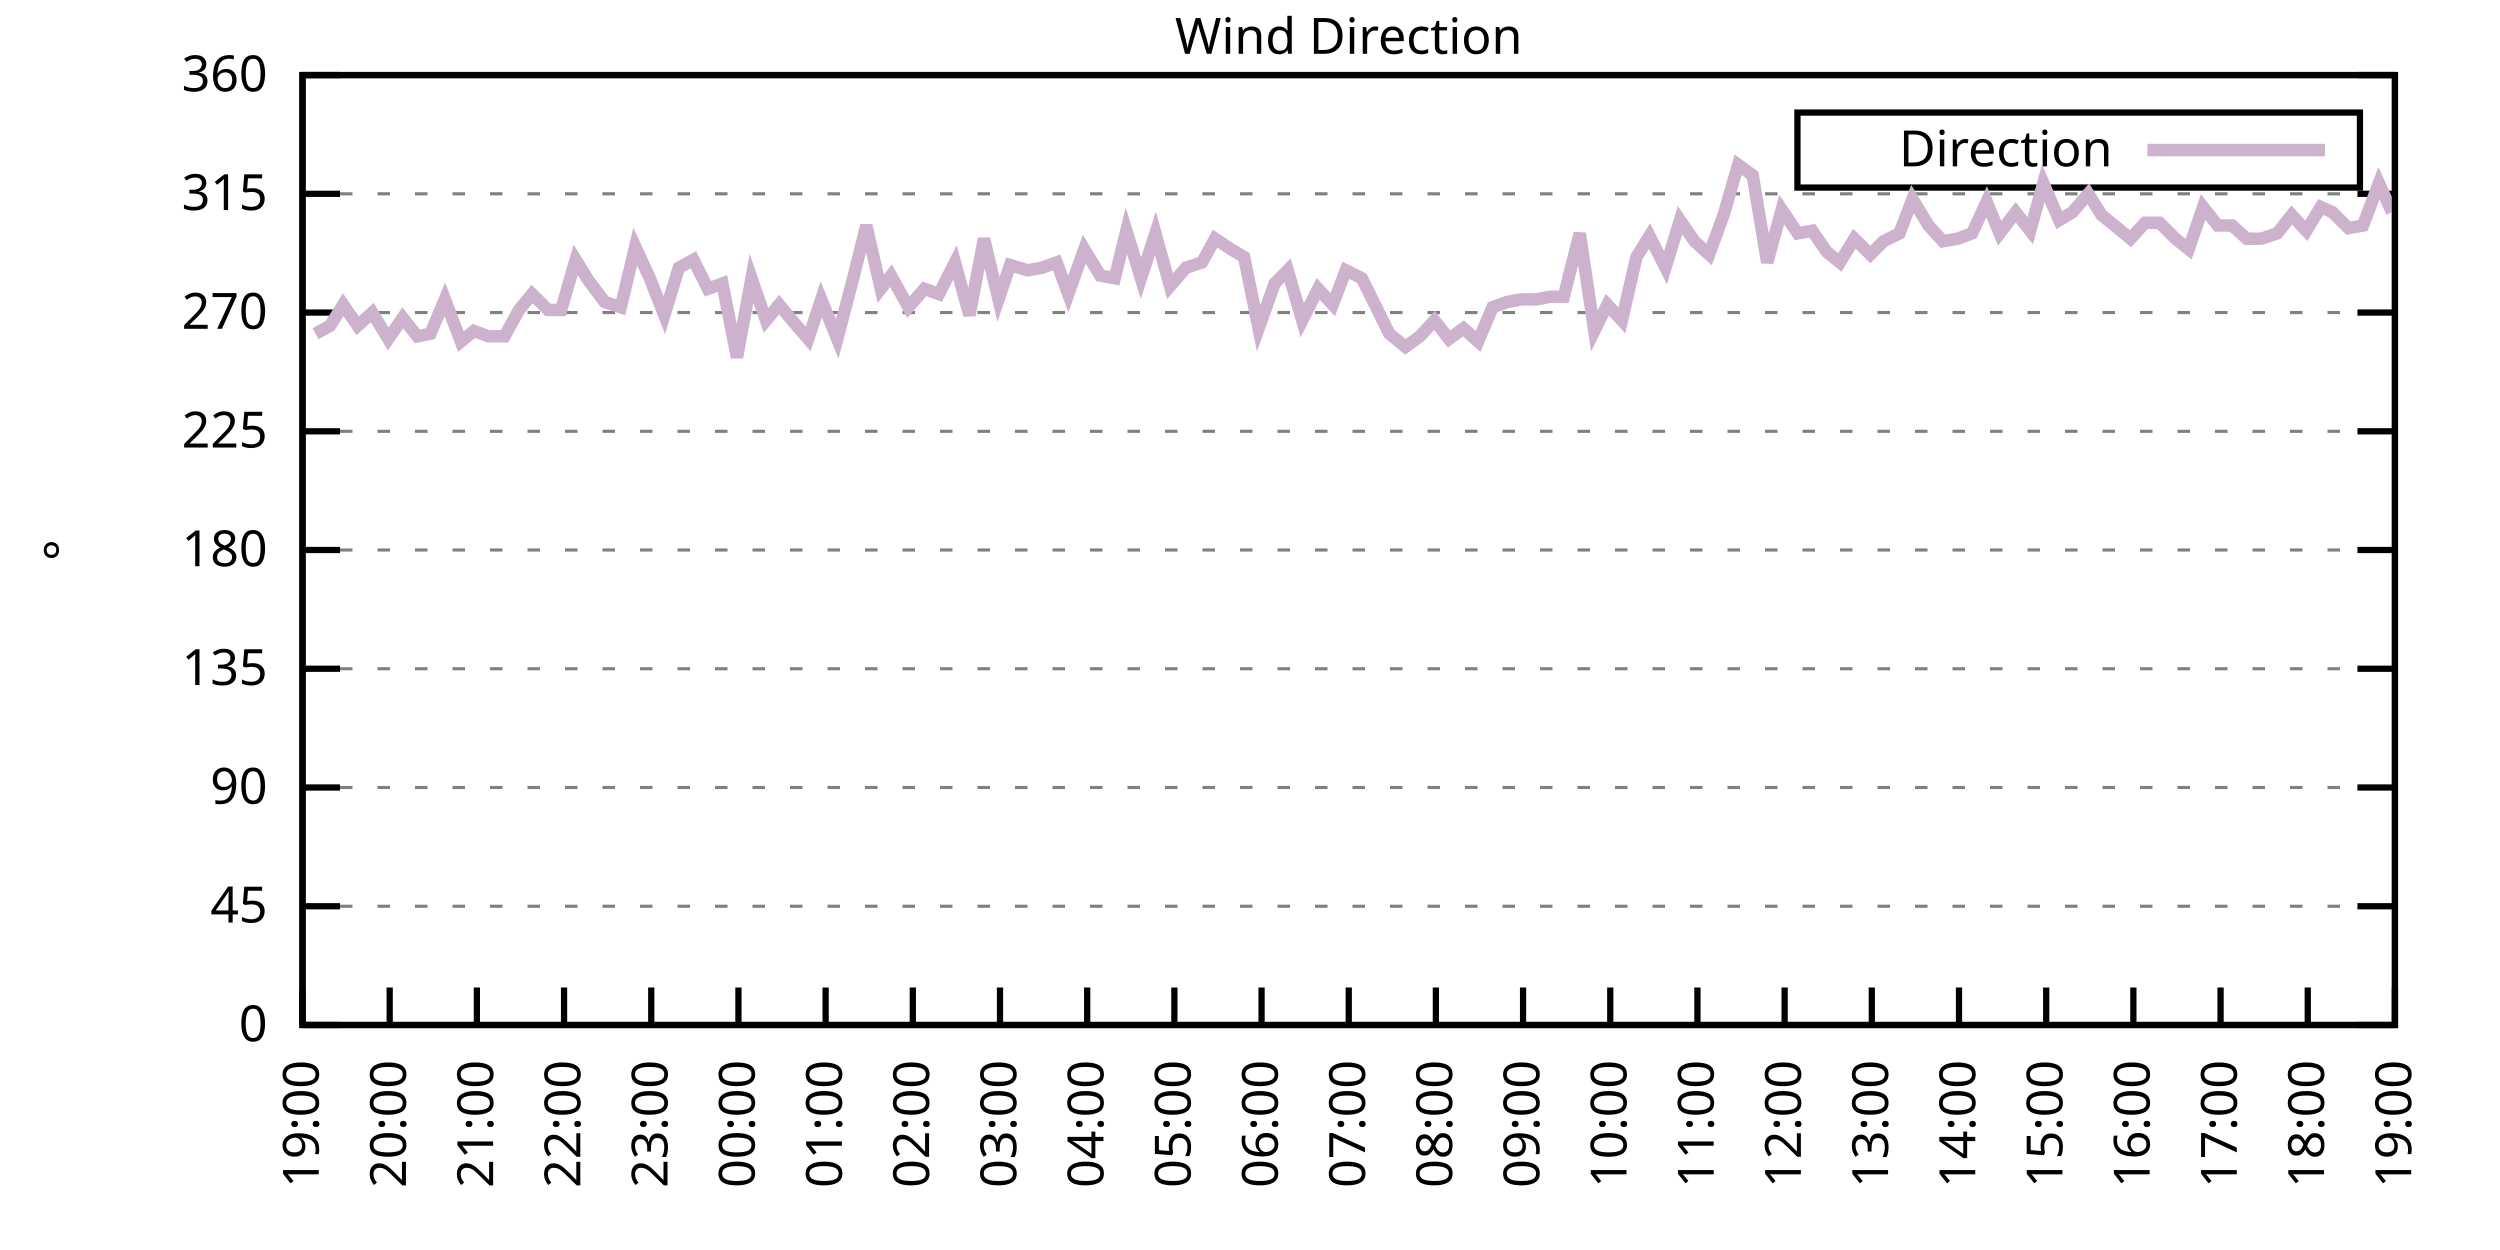
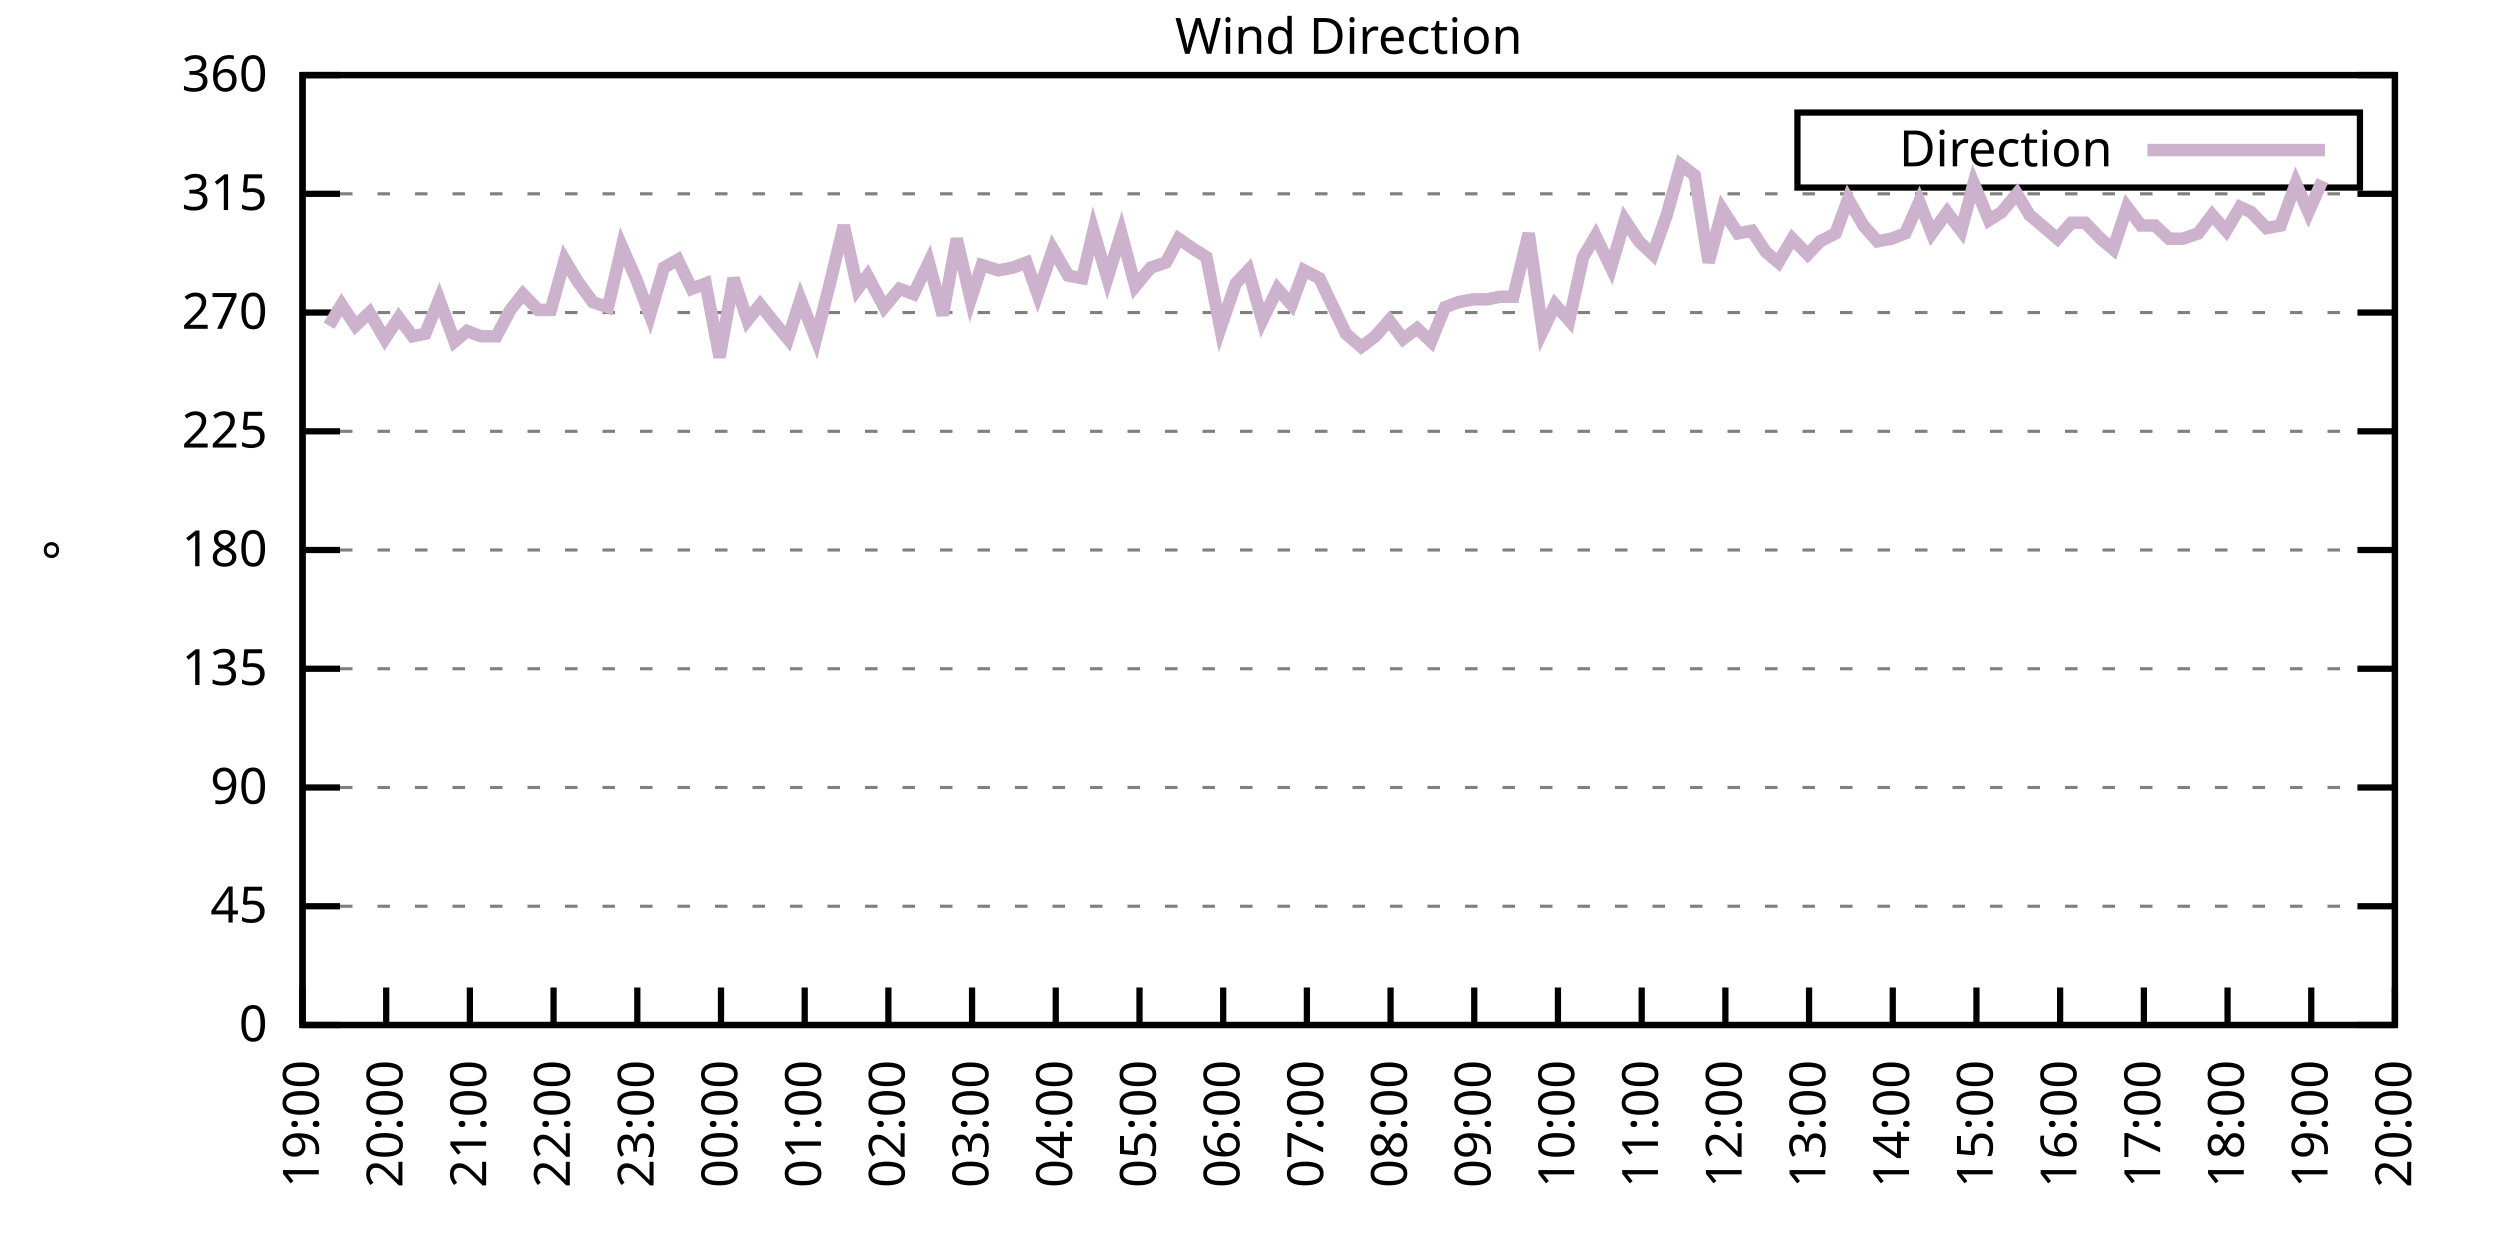
<svg xmlns="http://www.w3.org/2000/svg" xmlns:xlink="http://www.w3.org/1999/xlink" width="400" height="200" viewBox="0 0 400 200">
  <g id="gnuplot_canvas">
    <rect x="0" y="0" width="400" height="200" fill="none" />
    <defs>
      <circle id="gpDot" r="0.5" stroke-width="0.5" stroke="currentColor" />
      <path id="gpPt0" stroke-width="0.333" stroke="currentColor" d="M-1,0 h2 M0,-1 v2" />
      <path id="gpPt1" stroke-width="0.333" stroke="currentColor" d="M-1,-1 L1,1 M1,-1 L-1,1" />
      <path id="gpPt2" stroke-width="0.333" stroke="currentColor" d="M-1,0 L1,0 M0,-1 L0,1 M-1,-1 L1,1 M-1,1 L1,-1" />
      <rect id="gpPt3" stroke-width="0.333" stroke="currentColor" x="-1" y="-1" width="2" height="2" />
      <rect id="gpPt4" stroke-width="0.333" stroke="currentColor" fill="currentColor" x="-1" y="-1" width="2" height="2" />
      <circle id="gpPt5" stroke-width="0.333" stroke="currentColor" cx="0" cy="0" r="1" />
      <use xlink:href="#gpPt5" id="gpPt6" fill="currentColor" stroke="none" />
      <path id="gpPt7" stroke-width="0.333" stroke="currentColor" d="M0,-1.33 L-1.33,0.67 L1.33,0.67 z" />
      <use xlink:href="#gpPt7" id="gpPt8" fill="currentColor" stroke="none" />
      <use xlink:href="#gpPt7" id="gpPt9" stroke="currentColor" transform="rotate(180)" />
      <use xlink:href="#gpPt9" id="gpPt10" fill="currentColor" stroke="none" />
      <use xlink:href="#gpPt3" id="gpPt11" stroke="currentColor" transform="rotate(45)" />
      <use xlink:href="#gpPt11" id="gpPt12" fill="currentColor" stroke="none" />
      <path id="gpPt13" stroke-width="0.333" stroke="currentColor" d="M0,1.330 L1.265,0.411 L0.782,-1.067 L-0.782,-1.076 L-1.265,0.411 z" />
      <use xlink:href="#gpPt13" id="gpPt14" fill="currentColor" stroke="none" />
      <filter id="textbox" filterUnits="objectBoundingBox" x="0" y="0" height="1" width="1">
        <feFlood flood-color="white" flood-opacity="1" result="bgnd" />
        <feComposite in="SourceGraphic" in2="bgnd" operator="atop" />
      </filter>
      <filter id="greybox" filterUnits="objectBoundingBox" x="0" y="0" height="1" width="1">
        <feFlood flood-color="lightgrey" flood-opacity="1" result="grey" />
        <feComposite in="SourceGraphic" in2="grey" operator="atop" />
      </filter>
    </defs>
    <g fill="none" color="white" stroke="currentColor" stroke-width="1.00" stroke-linecap="butt" stroke-linejoin="miter">
</g>
    <g fill="none" color="black" stroke="currentColor" stroke-width="1.00" stroke-linecap="butt" stroke-linejoin="miter">
      <g stroke="none" shape-rendering="crispEdges">
        <polygon fill="rgb(255, 255, 255)" points="48.40,164.00 383.18,164.00 383.18,12.02 48.40,12.02 " />
      </g>
    </g>
    <g fill="none" color="black" stroke="currentColor" stroke-width="1.00" stroke-linecap="butt" stroke-linejoin="miter">
</g>
    <g fill="none" color="black" stroke="black" stroke-width="0.50" stroke-linecap="butt" stroke-linejoin="miter">
</g>
    <g fill="none" color="gray" stroke="currentColor" stroke-width="0.50" stroke-linecap="butt" stroke-linejoin="miter">
      <path stroke="gray" stroke-dasharray="2,4" class="gridline" d="M48.40,164.00 L383.19,164.00  " />
    </g>
    <g fill="none" color="gray" stroke="gray" stroke-width="1.00" stroke-linecap="butt" stroke-linejoin="miter">
</g>
    <g fill="none" color="black" stroke="currentColor" stroke-width="1.00" stroke-linecap="butt" stroke-linejoin="miter">
      <path stroke="black" d="M48.40,164.00 L54.40,164.00 M383.19,164.00 L377.19,164.00  " />
      <g transform="translate(42.80,166.60)" stroke="none" fill="black" font-family="Sans" font-size="8.00" text-anchor="end">
        <text>
          <tspan font-family="Sans"> 0</tspan>
        </text>
      </g>
    </g>
    <g fill="none" color="black" stroke="currentColor" stroke-width="1.00" stroke-linecap="butt" stroke-linejoin="miter">
</g>
    <g fill="none" color="black" stroke="black" stroke-width="0.50" stroke-linecap="butt" stroke-linejoin="miter">
</g>
    <g fill="none" color="gray" stroke="currentColor" stroke-width="0.50" stroke-linecap="butt" stroke-linejoin="miter">
      <path stroke="gray" stroke-dasharray="2,4" class="gridline" d="M48.40,145.00 L383.19,145.00  " />
    </g>
    <g fill="none" color="gray" stroke="gray" stroke-width="1.00" stroke-linecap="butt" stroke-linejoin="miter">
</g>
    <g fill="none" color="black" stroke="currentColor" stroke-width="1.00" stroke-linecap="butt" stroke-linejoin="miter">
      <path stroke="black" d="M48.40,145.00 L54.40,145.00 M383.19,145.00 L377.19,145.00  " />
      <g transform="translate(42.80,147.60)" stroke="none" fill="black" font-family="Sans" font-size="8.00" text-anchor="end">
        <text>
          <tspan font-family="Sans"> 45</tspan>
        </text>
      </g>
    </g>
    <g fill="none" color="black" stroke="currentColor" stroke-width="1.00" stroke-linecap="butt" stroke-linejoin="miter">
</g>
    <g fill="none" color="black" stroke="black" stroke-width="0.50" stroke-linecap="butt" stroke-linejoin="miter">
</g>
    <g fill="none" color="gray" stroke="currentColor" stroke-width="0.50" stroke-linecap="butt" stroke-linejoin="miter">
      <path stroke="gray" stroke-dasharray="2,4" class="gridline" d="M48.40,126.00 L383.19,126.00  " />
    </g>
    <g fill="none" color="gray" stroke="gray" stroke-width="1.00" stroke-linecap="butt" stroke-linejoin="miter">
</g>
    <g fill="none" color="black" stroke="currentColor" stroke-width="1.00" stroke-linecap="butt" stroke-linejoin="miter">
      <path stroke="black" d="M48.40,126.00 L54.40,126.00 M383.19,126.00 L377.19,126.00  " />
      <g transform="translate(42.80,128.60)" stroke="none" fill="black" font-family="Sans" font-size="8.00" text-anchor="end">
        <text>
          <tspan font-family="Sans"> 90</tspan>
        </text>
      </g>
    </g>
    <g fill="none" color="black" stroke="currentColor" stroke-width="1.00" stroke-linecap="butt" stroke-linejoin="miter">
</g>
    <g fill="none" color="black" stroke="black" stroke-width="0.50" stroke-linecap="butt" stroke-linejoin="miter">
</g>
    <g fill="none" color="gray" stroke="currentColor" stroke-width="0.50" stroke-linecap="butt" stroke-linejoin="miter">
      <path stroke="gray" stroke-dasharray="2,4" class="gridline" d="M48.40,107.00 L383.19,107.00  " />
    </g>
    <g fill="none" color="gray" stroke="gray" stroke-width="1.00" stroke-linecap="butt" stroke-linejoin="miter">
</g>
    <g fill="none" color="black" stroke="currentColor" stroke-width="1.00" stroke-linecap="butt" stroke-linejoin="miter">
      <path stroke="black" d="M48.40,107.00 L54.40,107.00 M383.19,107.00 L377.19,107.00  " />
      <g transform="translate(42.80,109.60)" stroke="none" fill="black" font-family="Sans" font-size="8.00" text-anchor="end">
        <text>
          <tspan font-family="Sans"> 135</tspan>
        </text>
      </g>
    </g>
    <g fill="none" color="black" stroke="currentColor" stroke-width="1.00" stroke-linecap="butt" stroke-linejoin="miter">
</g>
    <g fill="none" color="black" stroke="black" stroke-width="0.50" stroke-linecap="butt" stroke-linejoin="miter">
</g>
    <g fill="none" color="gray" stroke="currentColor" stroke-width="0.50" stroke-linecap="butt" stroke-linejoin="miter">
      <path stroke="gray" stroke-dasharray="2,4" class="gridline" d="M48.40,88.00 L383.19,88.00  " />
    </g>
    <g fill="none" color="gray" stroke="gray" stroke-width="1.00" stroke-linecap="butt" stroke-linejoin="miter">
</g>
    <g fill="none" color="black" stroke="currentColor" stroke-width="1.00" stroke-linecap="butt" stroke-linejoin="miter">
      <path stroke="black" d="M48.40,88.00 L54.40,88.00 M383.19,88.00 L377.19,88.00  " />
      <g transform="translate(42.80,90.60)" stroke="none" fill="black" font-family="Sans" font-size="8.00" text-anchor="end">
        <text>
          <tspan font-family="Sans"> 180</tspan>
        </text>
      </g>
    </g>
    <g fill="none" color="black" stroke="currentColor" stroke-width="1.00" stroke-linecap="butt" stroke-linejoin="miter">
</g>
    <g fill="none" color="black" stroke="black" stroke-width="0.50" stroke-linecap="butt" stroke-linejoin="miter">
</g>
    <g fill="none" color="gray" stroke="currentColor" stroke-width="0.50" stroke-linecap="butt" stroke-linejoin="miter">
      <path stroke="gray" stroke-dasharray="2,4" class="gridline" d="M48.40,69.01 L383.19,69.01  " />
    </g>
    <g fill="none" color="gray" stroke="gray" stroke-width="1.00" stroke-linecap="butt" stroke-linejoin="miter">
</g>
    <g fill="none" color="black" stroke="currentColor" stroke-width="1.00" stroke-linecap="butt" stroke-linejoin="miter">
      <path stroke="black" d="M48.40,69.01 L54.40,69.01 M383.19,69.01 L377.19,69.01  " />
      <g transform="translate(42.80,71.61)" stroke="none" fill="black" font-family="Sans" font-size="8.00" text-anchor="end">
        <text>
          <tspan font-family="Sans"> 225</tspan>
        </text>
      </g>
    </g>
    <g fill="none" color="black" stroke="currentColor" stroke-width="1.00" stroke-linecap="butt" stroke-linejoin="miter">
</g>
    <g fill="none" color="black" stroke="black" stroke-width="0.50" stroke-linecap="butt" stroke-linejoin="miter">
</g>
    <g fill="none" color="gray" stroke="currentColor" stroke-width="0.50" stroke-linecap="butt" stroke-linejoin="miter">
      <path stroke="gray" stroke-dasharray="2,4" class="gridline" d="M48.40,50.01 L383.19,50.01  " />
    </g>
    <g fill="none" color="gray" stroke="gray" stroke-width="1.00" stroke-linecap="butt" stroke-linejoin="miter">
</g>
    <g fill="none" color="black" stroke="currentColor" stroke-width="1.00" stroke-linecap="butt" stroke-linejoin="miter">
      <path stroke="black" d="M48.40,50.01 L54.40,50.01 M383.19,50.01 L377.19,50.01  " />
      <g transform="translate(42.80,52.61)" stroke="none" fill="black" font-family="Sans" font-size="8.00" text-anchor="end">
        <text>
          <tspan font-family="Sans"> 270</tspan>
        </text>
      </g>
    </g>
    <g fill="none" color="black" stroke="currentColor" stroke-width="1.00" stroke-linecap="butt" stroke-linejoin="miter">
</g>
    <g fill="none" color="black" stroke="black" stroke-width="0.50" stroke-linecap="butt" stroke-linejoin="miter">
</g>
    <g fill="none" color="gray" stroke="currentColor" stroke-width="0.50" stroke-linecap="butt" stroke-linejoin="miter">
      <path stroke="gray" stroke-dasharray="2,4" class="gridline" d="M48.40,31.01 L383.19,31.01  " />
    </g>
    <g fill="none" color="gray" stroke="gray" stroke-width="1.00" stroke-linecap="butt" stroke-linejoin="miter">
</g>
    <g fill="none" color="black" stroke="currentColor" stroke-width="1.00" stroke-linecap="butt" stroke-linejoin="miter">
      <path stroke="black" d="M48.40,31.01 L54.40,31.01 M383.19,31.01 L377.19,31.01  " />
      <g transform="translate(42.80,33.61)" stroke="none" fill="black" font-family="Sans" font-size="8.00" text-anchor="end">
        <text>
          <tspan font-family="Sans"> 315</tspan>
        </text>
      </g>
    </g>
    <g fill="none" color="black" stroke="currentColor" stroke-width="1.00" stroke-linecap="butt" stroke-linejoin="miter">
</g>
    <g fill="none" color="black" stroke="black" stroke-width="0.50" stroke-linecap="butt" stroke-linejoin="miter">
</g>
    <g fill="none" color="gray" stroke="currentColor" stroke-width="0.50" stroke-linecap="butt" stroke-linejoin="miter">
      <path stroke="gray" stroke-dasharray="2,4" class="gridline" d="M48.40,12.01 L383.19,12.01  " />
    </g>
    <g fill="none" color="gray" stroke="gray" stroke-width="1.00" stroke-linecap="butt" stroke-linejoin="miter">
</g>
    <g fill="none" color="black" stroke="currentColor" stroke-width="1.00" stroke-linecap="butt" stroke-linejoin="miter">
      <path stroke="black" d="M48.40,12.01 L54.40,12.01 M383.19,12.01 L377.19,12.01  " />
      <g transform="translate(42.80,14.61)" stroke="none" fill="black" font-family="Sans" font-size="8.00" text-anchor="end">
        <text>
          <tspan font-family="Sans"> 360</tspan>
        </text>
      </g>
    </g>
    <g fill="none" color="black" stroke="currentColor" stroke-width="1.00" stroke-linecap="butt" stroke-linejoin="miter">
      <path stroke="black" d="M48.40,164.00 L48.40,158.00  " />
      <g transform="translate(51.00,169.60) rotate(270.00)" stroke="none" fill="black" font-family="Sans" font-size="8.00" text-anchor="end">
        <text>
          <tspan font-family="Sans">19:00</tspan>
        </text>
      </g>
    </g>
    <g fill="none" color="black" stroke="currentColor" stroke-width="1.00" stroke-linecap="butt" stroke-linejoin="miter">
-       <path stroke="black" d="M62.35,164.00 L62.35,158.00  " />
-       <g transform="translate(64.95,169.60) rotate(270.00)" stroke="none" fill="black" font-family="Sans" font-size="8.00" text-anchor="end">
+       <path stroke="black" d="M61.79,164.00 L61.79,158.00  " />
+       <g transform="translate(64.39,169.60) rotate(270.00)" stroke="none" fill="black" font-family="Sans" font-size="8.00" text-anchor="end">
        <text>
          <tspan font-family="Sans">20:00</tspan>
        </text>
      </g>
    </g>
    <g fill="none" color="black" stroke="currentColor" stroke-width="1.00" stroke-linecap="butt" stroke-linejoin="miter">
-       <path stroke="black" d="M76.30,164.00 L76.30,158.00  " />
-       <g transform="translate(78.90,169.60) rotate(270.00)" stroke="none" fill="black" font-family="Sans" font-size="8.00" text-anchor="end">
+       <path stroke="black" d="M75.18,164.00 L75.18,158.00  " />
+       <g transform="translate(77.78,169.60) rotate(270.00)" stroke="none" fill="black" font-family="Sans" font-size="8.00" text-anchor="end">
        <text>
          <tspan font-family="Sans">21:00</tspan>
        </text>
      </g>
    </g>
    <g fill="none" color="black" stroke="currentColor" stroke-width="1.00" stroke-linecap="butt" stroke-linejoin="miter">
-       <path stroke="black" d="M90.25,164.00 L90.25,158.00  " />
-       <g transform="translate(92.85,169.60) rotate(270.00)" stroke="none" fill="black" font-family="Sans" font-size="8.00" text-anchor="end">
+       <path stroke="black" d="M88.57,164.00 L88.57,158.00  " />
+       <g transform="translate(91.17,169.60) rotate(270.00)" stroke="none" fill="black" font-family="Sans" font-size="8.00" text-anchor="end">
        <text>
          <tspan font-family="Sans">22:00</tspan>
        </text>
      </g>
    </g>
    <g fill="none" color="black" stroke="currentColor" stroke-width="1.00" stroke-linecap="butt" stroke-linejoin="miter">
-       <path stroke="black" d="M104.20,164.00 L104.20,158.00  " />
-       <g transform="translate(106.80,169.60) rotate(270.00)" stroke="none" fill="black" font-family="Sans" font-size="8.00" text-anchor="end">
+       <path stroke="black" d="M101.97,164.00 L101.97,158.00  " />
+       <g transform="translate(104.57,169.60) rotate(270.00)" stroke="none" fill="black" font-family="Sans" font-size="8.00" text-anchor="end">
        <text>
          <tspan font-family="Sans">23:00</tspan>
        </text>
      </g>
    </g>
    <g fill="none" color="black" stroke="currentColor" stroke-width="1.00" stroke-linecap="butt" stroke-linejoin="miter">
-       <path stroke="black" d="M118.15,164.00 L118.15,158.00  " />
-       <g transform="translate(120.75,169.60) rotate(270.00)" stroke="none" fill="black" font-family="Sans" font-size="8.00" text-anchor="end">
+       <path stroke="black" d="M115.36,164.00 L115.36,158.00  " />
+       <g transform="translate(117.96,169.60) rotate(270.00)" stroke="none" fill="black" font-family="Sans" font-size="8.00" text-anchor="end">
        <text>
          <tspan font-family="Sans">00:00</tspan>
        </text>
      </g>
    </g>
    <g fill="none" color="black" stroke="currentColor" stroke-width="1.00" stroke-linecap="butt" stroke-linejoin="miter">
-       <path stroke="black" d="M132.10,164.00 L132.10,158.00  " />
-       <g transform="translate(134.70,169.60) rotate(270.00)" stroke="none" fill="black" font-family="Sans" font-size="8.00" text-anchor="end">
+       <path stroke="black" d="M128.75,164.00 L128.75,158.00  " />
+       <g transform="translate(131.35,169.60) rotate(270.00)" stroke="none" fill="black" font-family="Sans" font-size="8.00" text-anchor="end">
        <text>
          <tspan font-family="Sans">01:00</tspan>
        </text>
      </g>
    </g>
    <g fill="none" color="black" stroke="currentColor" stroke-width="1.00" stroke-linecap="butt" stroke-linejoin="miter">
-       <path stroke="black" d="M146.05,164.00 L146.05,158.00  " />
-       <g transform="translate(148.65,169.60) rotate(270.00)" stroke="none" fill="black" font-family="Sans" font-size="8.00" text-anchor="end">
+       <path stroke="black" d="M142.14,164.00 L142.14,158.00  " />
+       <g transform="translate(144.74,169.60) rotate(270.00)" stroke="none" fill="black" font-family="Sans" font-size="8.00" text-anchor="end">
        <text>
          <tspan font-family="Sans">02:00</tspan>
        </text>
      </g>
    </g>
    <g fill="none" color="black" stroke="currentColor" stroke-width="1.00" stroke-linecap="butt" stroke-linejoin="miter">
-       <path stroke="black" d="M160.00,164.00 L160.00,158.00  " />
-       <g transform="translate(162.60,169.60) rotate(270.00)" stroke="none" fill="black" font-family="Sans" font-size="8.00" text-anchor="end">
+       <path stroke="black" d="M155.53,164.00 L155.53,158.00  " />
+       <g transform="translate(158.13,169.60) rotate(270.00)" stroke="none" fill="black" font-family="Sans" font-size="8.00" text-anchor="end">
        <text>
          <tspan font-family="Sans">03:00</tspan>
        </text>
      </g>
    </g>
    <g fill="none" color="black" stroke="currentColor" stroke-width="1.00" stroke-linecap="butt" stroke-linejoin="miter">
-       <path stroke="black" d="M173.95,164.00 L173.95,158.00  " />
-       <g transform="translate(176.55,169.60) rotate(270.00)" stroke="none" fill="black" font-family="Sans" font-size="8.00" text-anchor="end">
+       <path stroke="black" d="M168.92,164.00 L168.92,158.00  " />
+       <g transform="translate(171.52,169.60) rotate(270.00)" stroke="none" fill="black" font-family="Sans" font-size="8.00" text-anchor="end">
        <text>
          <tspan font-family="Sans">04:00</tspan>
        </text>
      </g>
    </g>
    <g fill="none" color="black" stroke="currentColor" stroke-width="1.00" stroke-linecap="butt" stroke-linejoin="miter">
-       <path stroke="black" d="M187.90,164.00 L187.90,158.00  " />
-       <g transform="translate(190.50,169.60) rotate(270.00)" stroke="none" fill="black" font-family="Sans" font-size="8.00" text-anchor="end">
+       <path stroke="black" d="M182.32,164.00 L182.32,158.00  " />
+       <g transform="translate(184.92,169.60) rotate(270.00)" stroke="none" fill="black" font-family="Sans" font-size="8.00" text-anchor="end">
        <text>
          <tspan font-family="Sans">05:00</tspan>
        </text>
      </g>
    </g>
    <g fill="none" color="black" stroke="currentColor" stroke-width="1.00" stroke-linecap="butt" stroke-linejoin="miter">
-       <path stroke="black" d="M201.85,164.00 L201.85,158.00  " />
-       <g transform="translate(204.45,169.60) rotate(270.00)" stroke="none" fill="black" font-family="Sans" font-size="8.00" text-anchor="end">
+       <path stroke="black" d="M195.71,164.00 L195.71,158.00  " />
+       <g transform="translate(198.31,169.60) rotate(270.00)" stroke="none" fill="black" font-family="Sans" font-size="8.00" text-anchor="end">
        <text>
          <tspan font-family="Sans">06:00</tspan>
        </text>
      </g>
    </g>
    <g fill="none" color="black" stroke="currentColor" stroke-width="1.00" stroke-linecap="butt" stroke-linejoin="miter">
-       <path stroke="black" d="M215.80,164.00 L215.80,158.00  " />
-       <g transform="translate(218.40,169.60) rotate(270.00)" stroke="none" fill="black" font-family="Sans" font-size="8.00" text-anchor="end">
+       <path stroke="black" d="M209.10,164.00 L209.10,158.00  " />
+       <g transform="translate(211.70,169.60) rotate(270.00)" stroke="none" fill="black" font-family="Sans" font-size="8.00" text-anchor="end">
        <text>
          <tspan font-family="Sans">07:00</tspan>
        </text>
      </g>
    </g>
    <g fill="none" color="black" stroke="currentColor" stroke-width="1.00" stroke-linecap="butt" stroke-linejoin="miter">
-       <path stroke="black" d="M229.74,164.00 L229.74,158.00  " />
-       <g transform="translate(232.34,169.60) rotate(270.00)" stroke="none" fill="black" font-family="Sans" font-size="8.00" text-anchor="end">
+       <path stroke="black" d="M222.49,164.00 L222.49,158.00  " />
+       <g transform="translate(225.09,169.60) rotate(270.00)" stroke="none" fill="black" font-family="Sans" font-size="8.00" text-anchor="end">
        <text>
          <tspan font-family="Sans">08:00</tspan>
        </text>
      </g>
    </g>
    <g fill="none" color="black" stroke="currentColor" stroke-width="1.00" stroke-linecap="butt" stroke-linejoin="miter">
-       <path stroke="black" d="M243.69,164.00 L243.69,158.00  " />
-       <g transform="translate(246.29,169.60) rotate(270.00)" stroke="none" fill="black" font-family="Sans" font-size="8.00" text-anchor="end">
+       <path stroke="black" d="M235.88,164.00 L235.88,158.00  " />
+       <g transform="translate(238.48,169.60) rotate(270.00)" stroke="none" fill="black" font-family="Sans" font-size="8.00" text-anchor="end">
        <text>
          <tspan font-family="Sans">09:00</tspan>
        </text>
      </g>
    </g>
    <g fill="none" color="black" stroke="currentColor" stroke-width="1.00" stroke-linecap="butt" stroke-linejoin="miter">
-       <path stroke="black" d="M257.64,164.00 L257.64,158.00  " />
-       <g transform="translate(260.24,169.60) rotate(270.00)" stroke="none" fill="black" font-family="Sans" font-size="8.00" text-anchor="end">
+       <path stroke="black" d="M249.27,164.00 L249.27,158.00  " />
+       <g transform="translate(251.87,169.60) rotate(270.00)" stroke="none" fill="black" font-family="Sans" font-size="8.00" text-anchor="end">
        <text>
          <tspan font-family="Sans">10:00</tspan>
        </text>
      </g>
    </g>
    <g fill="none" color="black" stroke="currentColor" stroke-width="1.00" stroke-linecap="butt" stroke-linejoin="miter">
-       <path stroke="black" d="M271.59,164.00 L271.59,158.00  " />
-       <g transform="translate(274.19,169.60) rotate(270.00)" stroke="none" fill="black" font-family="Sans" font-size="8.00" text-anchor="end">
+       <path stroke="black" d="M262.67,164.00 L262.67,158.00  " />
+       <g transform="translate(265.27,169.60) rotate(270.00)" stroke="none" fill="black" font-family="Sans" font-size="8.00" text-anchor="end">
        <text>
          <tspan font-family="Sans">11:00</tspan>
        </text>
      </g>
    </g>
    <g fill="none" color="black" stroke="currentColor" stroke-width="1.00" stroke-linecap="butt" stroke-linejoin="miter">
-       <path stroke="black" d="M285.54,164.00 L285.54,158.00  " />
-       <g transform="translate(288.14,169.60) rotate(270.00)" stroke="none" fill="black" font-family="Sans" font-size="8.00" text-anchor="end">
+       <path stroke="black" d="M276.06,164.00 L276.06,158.00  " />
+       <g transform="translate(278.66,169.60) rotate(270.00)" stroke="none" fill="black" font-family="Sans" font-size="8.00" text-anchor="end">
        <text>
          <tspan font-family="Sans">12:00</tspan>
        </text>
      </g>
    </g>
    <g fill="none" color="black" stroke="currentColor" stroke-width="1.00" stroke-linecap="butt" stroke-linejoin="miter">
-       <path stroke="black" d="M299.49,164.00 L299.49,158.00  " />
-       <g transform="translate(302.09,169.60) rotate(270.00)" stroke="none" fill="black" font-family="Sans" font-size="8.00" text-anchor="end">
+       <path stroke="black" d="M289.45,164.00 L289.45,158.00  " />
+       <g transform="translate(292.05,169.60) rotate(270.00)" stroke="none" fill="black" font-family="Sans" font-size="8.00" text-anchor="end">
        <text>
          <tspan font-family="Sans">13:00</tspan>
        </text>
      </g>
    </g>
    <g fill="none" color="black" stroke="currentColor" stroke-width="1.00" stroke-linecap="butt" stroke-linejoin="miter">
-       <path stroke="black" d="M313.44,164.00 L313.44,158.00  " />
-       <g transform="translate(316.04,169.60) rotate(270.00)" stroke="none" fill="black" font-family="Sans" font-size="8.00" text-anchor="end">
+       <path stroke="black" d="M302.84,164.00 L302.84,158.00  " />
+       <g transform="translate(305.44,169.60) rotate(270.00)" stroke="none" fill="black" font-family="Sans" font-size="8.00" text-anchor="end">
        <text>
          <tspan font-family="Sans">14:00</tspan>
        </text>
      </g>
    </g>
    <g fill="none" color="black" stroke="currentColor" stroke-width="1.00" stroke-linecap="butt" stroke-linejoin="miter">
-       <path stroke="black" d="M327.39,164.00 L327.39,158.00  " />
-       <g transform="translate(329.99,169.60) rotate(270.00)" stroke="none" fill="black" font-family="Sans" font-size="8.00" text-anchor="end">
+       <path stroke="black" d="M316.23,164.00 L316.23,158.00  " />
+       <g transform="translate(318.83,169.60) rotate(270.00)" stroke="none" fill="black" font-family="Sans" font-size="8.00" text-anchor="end">
        <text>
          <tspan font-family="Sans">15:00</tspan>
        </text>
      </g>
    </g>
    <g fill="none" color="black" stroke="currentColor" stroke-width="1.00" stroke-linecap="butt" stroke-linejoin="miter">
-       <path stroke="black" d="M341.34,164.00 L341.34,158.00  " />
-       <g transform="translate(343.94,169.60) rotate(270.00)" stroke="none" fill="black" font-family="Sans" font-size="8.00" text-anchor="end">
+       <path stroke="black" d="M329.62,164.00 L329.62,158.00  " />
+       <g transform="translate(332.22,169.60) rotate(270.00)" stroke="none" fill="black" font-family="Sans" font-size="8.00" text-anchor="end">
        <text>
          <tspan font-family="Sans">16:00</tspan>
        </text>
      </g>
    </g>
    <g fill="none" color="black" stroke="currentColor" stroke-width="1.00" stroke-linecap="butt" stroke-linejoin="miter">
-       <path stroke="black" d="M355.29,164.00 L355.29,158.00  " />
-       <g transform="translate(357.89,169.60) rotate(270.00)" stroke="none" fill="black" font-family="Sans" font-size="8.00" text-anchor="end">
+       <path stroke="black" d="M343.02,164.00 L343.02,158.00  " />
+       <g transform="translate(345.62,169.60) rotate(270.00)" stroke="none" fill="black" font-family="Sans" font-size="8.00" text-anchor="end">
        <text>
          <tspan font-family="Sans">17:00</tspan>
        </text>
      </g>
    </g>
    <g fill="none" color="black" stroke="currentColor" stroke-width="1.00" stroke-linecap="butt" stroke-linejoin="miter">
-       <path stroke="black" d="M369.24,164.00 L369.24,158.00  " />
-       <g transform="translate(371.84,169.60) rotate(270.00)" stroke="none" fill="black" font-family="Sans" font-size="8.00" text-anchor="end">
+       <path stroke="black" d="M356.41,164.00 L356.41,158.00  " />
+       <g transform="translate(359.01,169.60) rotate(270.00)" stroke="none" fill="black" font-family="Sans" font-size="8.00" text-anchor="end">
        <text>
          <tspan font-family="Sans">18:00</tspan>
+         </text>
+       </g>
+     </g>
+     <g fill="none" color="black" stroke="currentColor" stroke-width="1.00" stroke-linecap="butt" stroke-linejoin="miter">
+       <path stroke="black" d="M369.80,164.00 L369.80,158.00  " />
+       <g transform="translate(372.40,169.60) rotate(270.00)" stroke="none" fill="black" font-family="Sans" font-size="8.00" text-anchor="end">
+         <text>
+           <tspan font-family="Sans">19:00</tspan>
        </text>
      </g>
    </g>
    <g fill="none" color="black" stroke="currentColor" stroke-width="1.00" stroke-linecap="butt" stroke-linejoin="miter">
      <path stroke="black" d="M383.19,164.00 L383.19,158.00  " />
      <g transform="translate(385.79,169.60) rotate(270.00)" stroke="none" fill="black" font-family="Sans" font-size="8.00" text-anchor="end">
        <text>
-           <tspan font-family="Sans">19:00</tspan>
+           <tspan font-family="Sans">20:00</tspan>
        </text>
      </g>
    </g>
    <g fill="none" color="black" stroke="currentColor" stroke-width="1.00" stroke-linecap="butt" stroke-linejoin="miter">
</g>
    <g fill="none" color="black" stroke="currentColor" stroke-width="1.00" stroke-linecap="butt" stroke-linejoin="miter">
      <path stroke="black" d="M48.40,12.01 L48.40,164.00 L383.19,164.00 L383.19,12.01 L48.40,12.01 Z  " />
    </g>
    <g fill="none" color="black" stroke="currentColor" stroke-width="1.00" stroke-linecap="butt" stroke-linejoin="miter">
</g>
    <g fill="none" color="black" stroke="currentColor" stroke-width="1.00" stroke-linecap="butt" stroke-linejoin="miter">
      <path stroke="black" d="M287.59,30.01 L287.59,18.01 L377.59,18.01 L377.59,30.01 L287.59,30.01 Z  " />
    </g>
    <g id="Wind_direction_plot_1">
      <g fill="none" color="white" stroke="black" stroke-width="2.00" stroke-linecap="butt" stroke-linejoin="miter">
</g>
      <g fill="none" color="black" stroke="currentColor" stroke-width="2.00" stroke-linecap="butt" stroke-linejoin="miter">
        <g transform="translate(337.99,26.61)" stroke="none" fill="black" font-family="Sans" font-size="8.00" text-anchor="end">
          <text>
            <tspan font-family="Sans">Direction</tspan>
          </text>
        </g>
      </g>
      <g fill="none" color="black" stroke="currentColor" stroke-width="2.00" stroke-linecap="butt" stroke-linejoin="miter">
-         <path stroke="rgb(204, 178, 204)" d="M343.59,24.01 L371.99,24.01 M50.49,53.39 L52.82,52.12 L54.91,48.74 L57.23,52.12 L59.56,50.01 L62.12,54.23   L64.44,50.85 L66.77,53.81 L68.86,53.39 L71.18,47.90 L73.74,54.65 L75.83,52.96 L78.16,53.81 L80.72,53.81   L83.04,49.59 L85.13,47.05 L87.69,49.59 L89.78,49.59 L92.11,41.56 L94.20,44.94 L96.76,48.32 L99.32,49.16   L101.64,39.45 L103.97,44.52 L106.29,50.43 L108.62,42.83 L110.94,41.56 L113.27,46.21 L115.59,45.36 L117.92,57.18   L120.24,44.52 L122.57,51.27 L124.66,48.74 L126.75,51.27 L129.31,54.23 L131.40,47.90 L133.96,54.23 L136.51,44.52   L138.61,36.08 L140.93,46.21 L142.56,44.10 L145.35,49.16 L147.91,46.21 L150.23,47.05 L152.79,41.99 L155.11,50.43   L157.44,38.19 L159.76,47.90 L161.62,42.41 L164.41,43.25 L166.74,42.83 L169.06,41.99 L170.92,47.05 L173.48,39.87   L176.04,44.10 L178.36,44.52 L180.22,36.92 L182.55,44.52 L184.87,37.34 L187.20,45.79 L189.76,42.83 L192.31,41.99   L194.41,38.19 L196.96,39.87 L199.06,41.14 L201.38,52.54 L203.94,45.36 L206.03,43.25 L208.36,51.27 L210.91,46.21   L213.24,48.74 L215.33,43.25 L217.89,44.52 L222.30,53.39 L224.86,55.50 L227.19,53.81 L229.51,51.27 L231.84,54.23   L234.16,52.54 L236.49,54.65 L238.81,49.16 L241.14,48.32 L243.46,47.90 L245.79,47.90 L248.11,47.47 L250.20,47.47   L252.76,37.34 L255.09,52.96 L257.18,48.74 L259.50,51.27 L261.83,41.14 L263.92,37.76 L266.48,42.83 L268.80,35.23   L271.13,38.61 L273.45,40.72 L275.78,34.39 L278.10,26.36 L280.43,28.05 L282.75,41.99 L285.08,33.54 L287.64,37.34   L289.96,36.92 L292.29,40.30 L294.38,41.99 L296.70,38.19 L299.26,40.72 L301.35,38.61 L303.91,37.34 L306.00,31.85   L308.56,36.08 L310.88,38.61 L313.21,38.19 L315.53,37.34 L317.86,32.28 L319.95,37.34 L322.51,33.96 L324.83,36.92   L326.93,29.32 L329.48,35.23 L331.58,33.96 L334.13,31.01 L336.23,34.39 L338.32,36.08 L340.88,38.19 L343.20,35.65   L345.53,35.65 L348.08,38.19 L350.18,39.87 L352.50,33.12 L354.83,36.08 L357.15,36.08 L359.48,38.19 L361.80,38.19   L364.36,37.34 L366.68,34.39 L369.01,36.92 L371.33,33.12 L373.19,33.96 L375.75,36.50 L378.08,36.08 L380.63,29.32   L382.73,33.96  " />
+         <path stroke="rgb(204, 178, 204)" d="M343.59,24.01 L371.99,24.01 M52.64,52.12 L54.65,48.74 L56.88,52.12 L59.11,50.01 L61.57,54.23 L63.80,50.85   L66.03,53.81 L68.04,53.39 L70.27,47.90 L72.73,54.65 L74.74,52.96 L76.97,53.81 L79.42,53.81 L81.66,49.59   L83.66,47.05 L86.12,49.59 L88.13,49.59 L90.36,41.56 L92.37,44.94 L94.82,48.32 L97.28,49.16 L99.51,39.45   L101.74,44.52 L103.98,50.43 L106.21,42.83 L108.44,41.56 L110.67,46.21 L112.90,45.36 L115.13,57.18 L117.37,44.52   L119.60,51.27 L121.61,48.74 L123.62,51.27 L126.07,54.23 L128.08,47.90 L130.54,54.23 L132.99,44.52 L135.00,36.08   L137.23,46.21 L138.79,44.10 L141.47,49.16 L143.93,46.21 L146.16,47.05 L148.61,41.99 L150.85,50.43 L153.08,38.19   L155.31,47.90 L157.10,42.41 L159.77,43.25 L162.01,42.83 L164.24,41.99 L166.02,47.05 L168.48,39.87 L170.93,44.10   L173.17,44.52 L174.95,36.92 L177.18,44.52 L179.41,37.34 L181.65,45.79 L184.10,42.83 L186.56,41.99 L188.57,38.19   L191.02,39.87 L193.03,41.14 L195.26,52.54 L197.72,45.36 L199.73,43.25 L201.96,51.27 L204.41,46.21 L206.64,48.74   L208.65,43.25 L211.11,44.52 L215.35,53.39 L217.80,55.50 L220.04,53.81 L222.27,51.27 L224.50,54.23 L226.73,52.54   L228.96,54.65 L231.20,49.16 L233.43,48.32 L235.66,47.90 L237.89,47.90 L240.12,47.47 L242.13,47.47 L244.59,37.34   L246.82,52.96 L248.83,48.74 L251.06,51.27 L253.29,41.14 L255.30,37.76 L257.76,42.83 L259.99,35.23 L262.22,38.61   L264.45,40.72 L266.68,34.39 L268.92,26.36 L271.15,28.05 L273.38,41.99 L275.61,33.54 L278.07,37.34 L280.30,36.92   L282.53,40.30 L284.54,41.99 L286.77,38.19 L289.23,40.72 L291.23,38.61 L293.69,37.34 L295.70,31.85 L298.15,36.08   L300.39,38.61 L302.62,38.19 L304.85,37.34 L307.08,32.28 L309.09,37.34 L311.54,33.96 L313.78,36.92 L315.79,29.32   L318.24,35.23 L320.25,33.96 L322.70,31.01 L324.71,34.39 L326.72,36.08 L329.18,38.19 L331.41,35.65 L333.64,35.65   L336.10,38.19 L338.10,39.87 L340.34,33.12 L342.57,36.08 L344.80,36.08 L347.03,38.19 L349.26,38.19 L351.72,37.34   L353.95,34.39 L356.18,36.92 L358.42,33.12 L360.20,33.96 L362.66,36.50 L364.89,36.08 L367.34,29.32 L369.35,33.96   L371.58,28.90  " />
      </g>
    </g>
    <g fill="none" color="black" stroke="currentColor" stroke-width="2.00" stroke-linecap="butt" stroke-linejoin="miter">
</g>
    <g fill="none" color="black" stroke="black" stroke-width="1.00" stroke-linecap="butt" stroke-linejoin="miter">
</g>
    <g fill="none" color="black" stroke="currentColor" stroke-width="1.00" stroke-linecap="butt" stroke-linejoin="miter">
      <path stroke="black" d="M48.40,12.01 L48.40,164.00 L383.19,164.00 L383.19,12.01 L48.40,12.01 Z  " />
      <g transform="translate(12.80,88.01) rotate(270.00)" stroke="none" fill="black" font-family="Sans" font-size="8.00" text-anchor="middle">
        <text>
          <tspan font-family="Sans">°</tspan>
        </text>
      </g>
    </g>
    <g fill="none" color="black" stroke="currentColor" stroke-width="1.00" stroke-linecap="butt" stroke-linejoin="miter">
</g>
    <g fill="none" color="black" stroke="currentColor" stroke-width="1.00" stroke-linecap="butt" stroke-linejoin="miter">
      <g transform="translate(215.79,8.61)" stroke="none" fill="black" font-family="Sans" font-size="8.00" text-anchor="middle">
        <text>
          <tspan font-family="Sans">Wind Direction</tspan>
        </text>
      </g>
    </g>
    <g fill="none" color="black" stroke="currentColor" stroke-width="1.00" stroke-linecap="butt" stroke-linejoin="miter">
</g>
  </g>
</svg>
